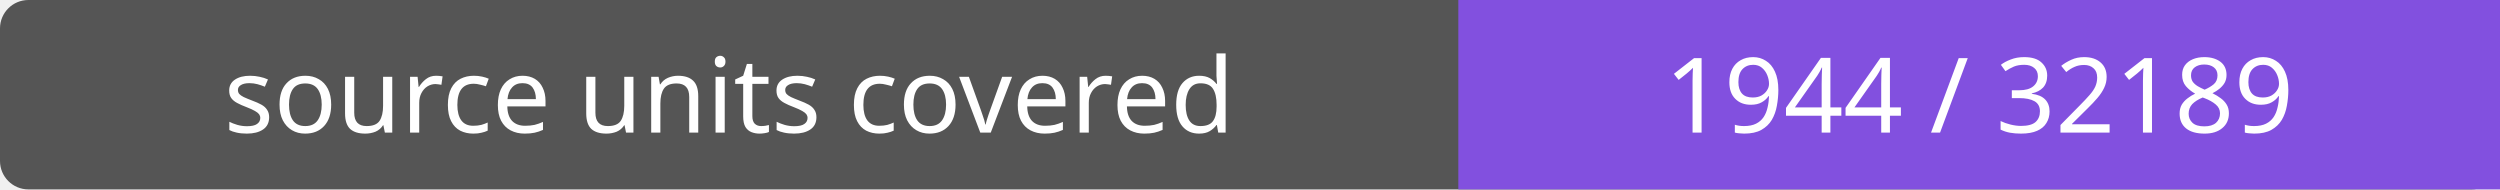
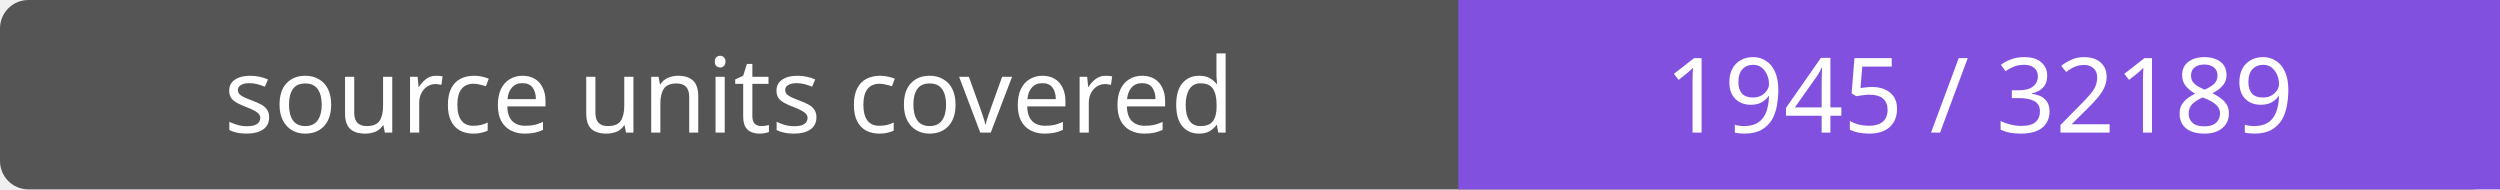
- <svg xmlns="http://www.w3.org/2000/svg" width="264" height="20" role="img" aria-label="source units covered: 1944 / 32189">
+ <svg xmlns="http://www.w3.org/2000/svg" width="264" height="20" role="img" aria-label="source units covered: 1945 / 32189">
  <rect width="264" height="20" rx="3" fill="#555" />
  <path fill="#8250df" d="M154 0h110v20H154z" />
  <g fill="#fff" text-anchor="middle" font-family="Verdana,sans-serif" font-size="11">
    <text x="77.0" y="14">source units covered</text>
-     <text x="209.0" y="14">1944 / 32189</text>
+     <text x="209.0" y="14">1945 / 32189</text>
  </g>
</svg>
